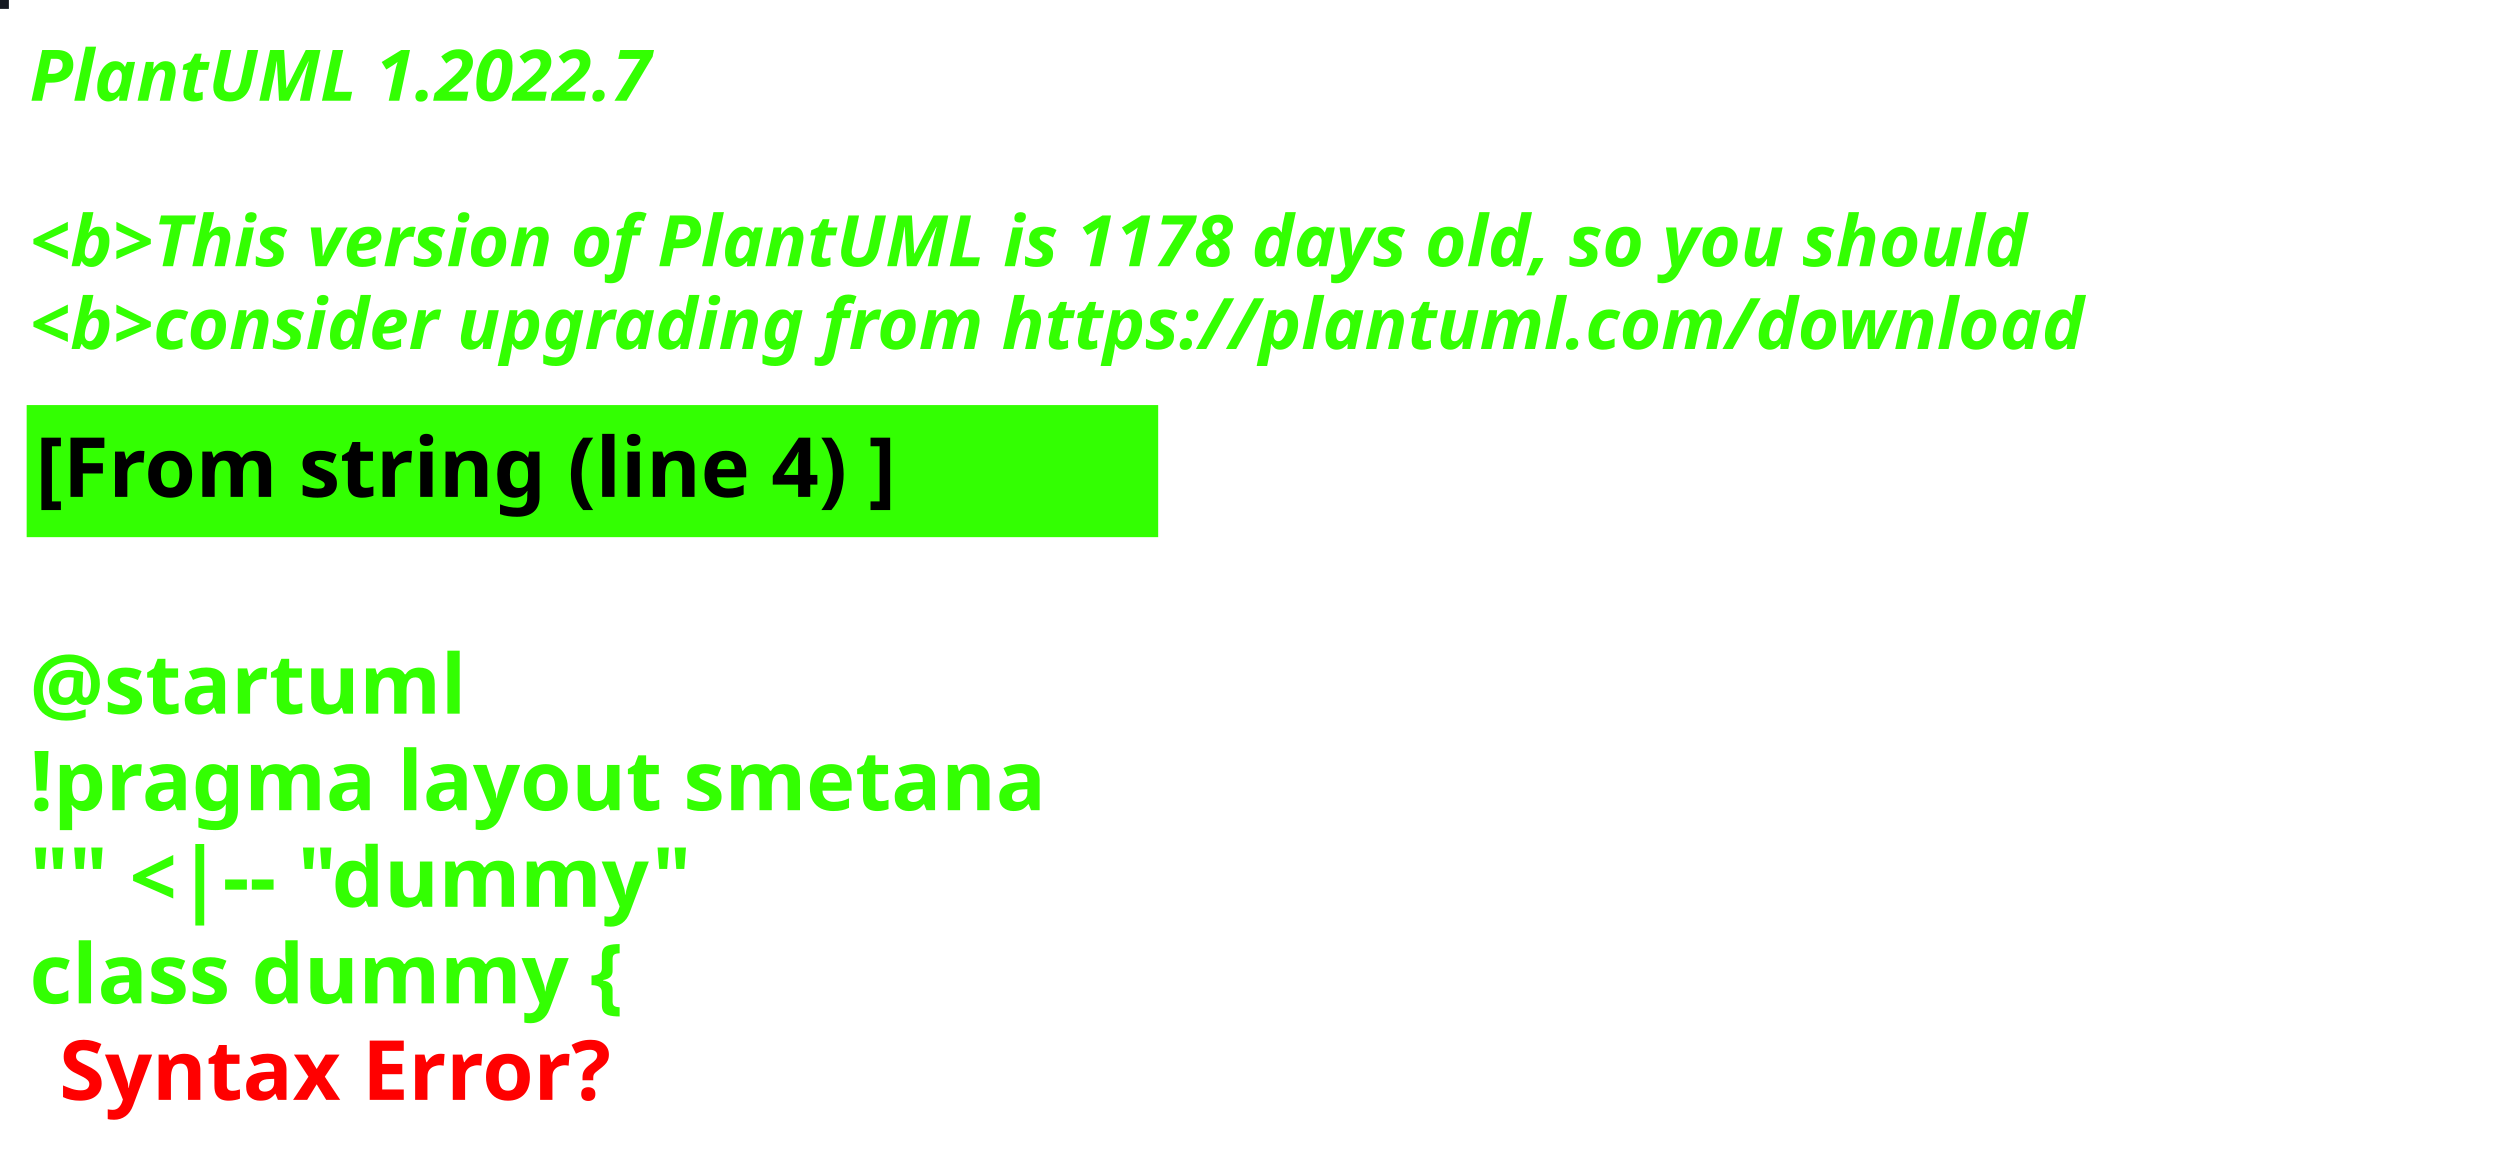
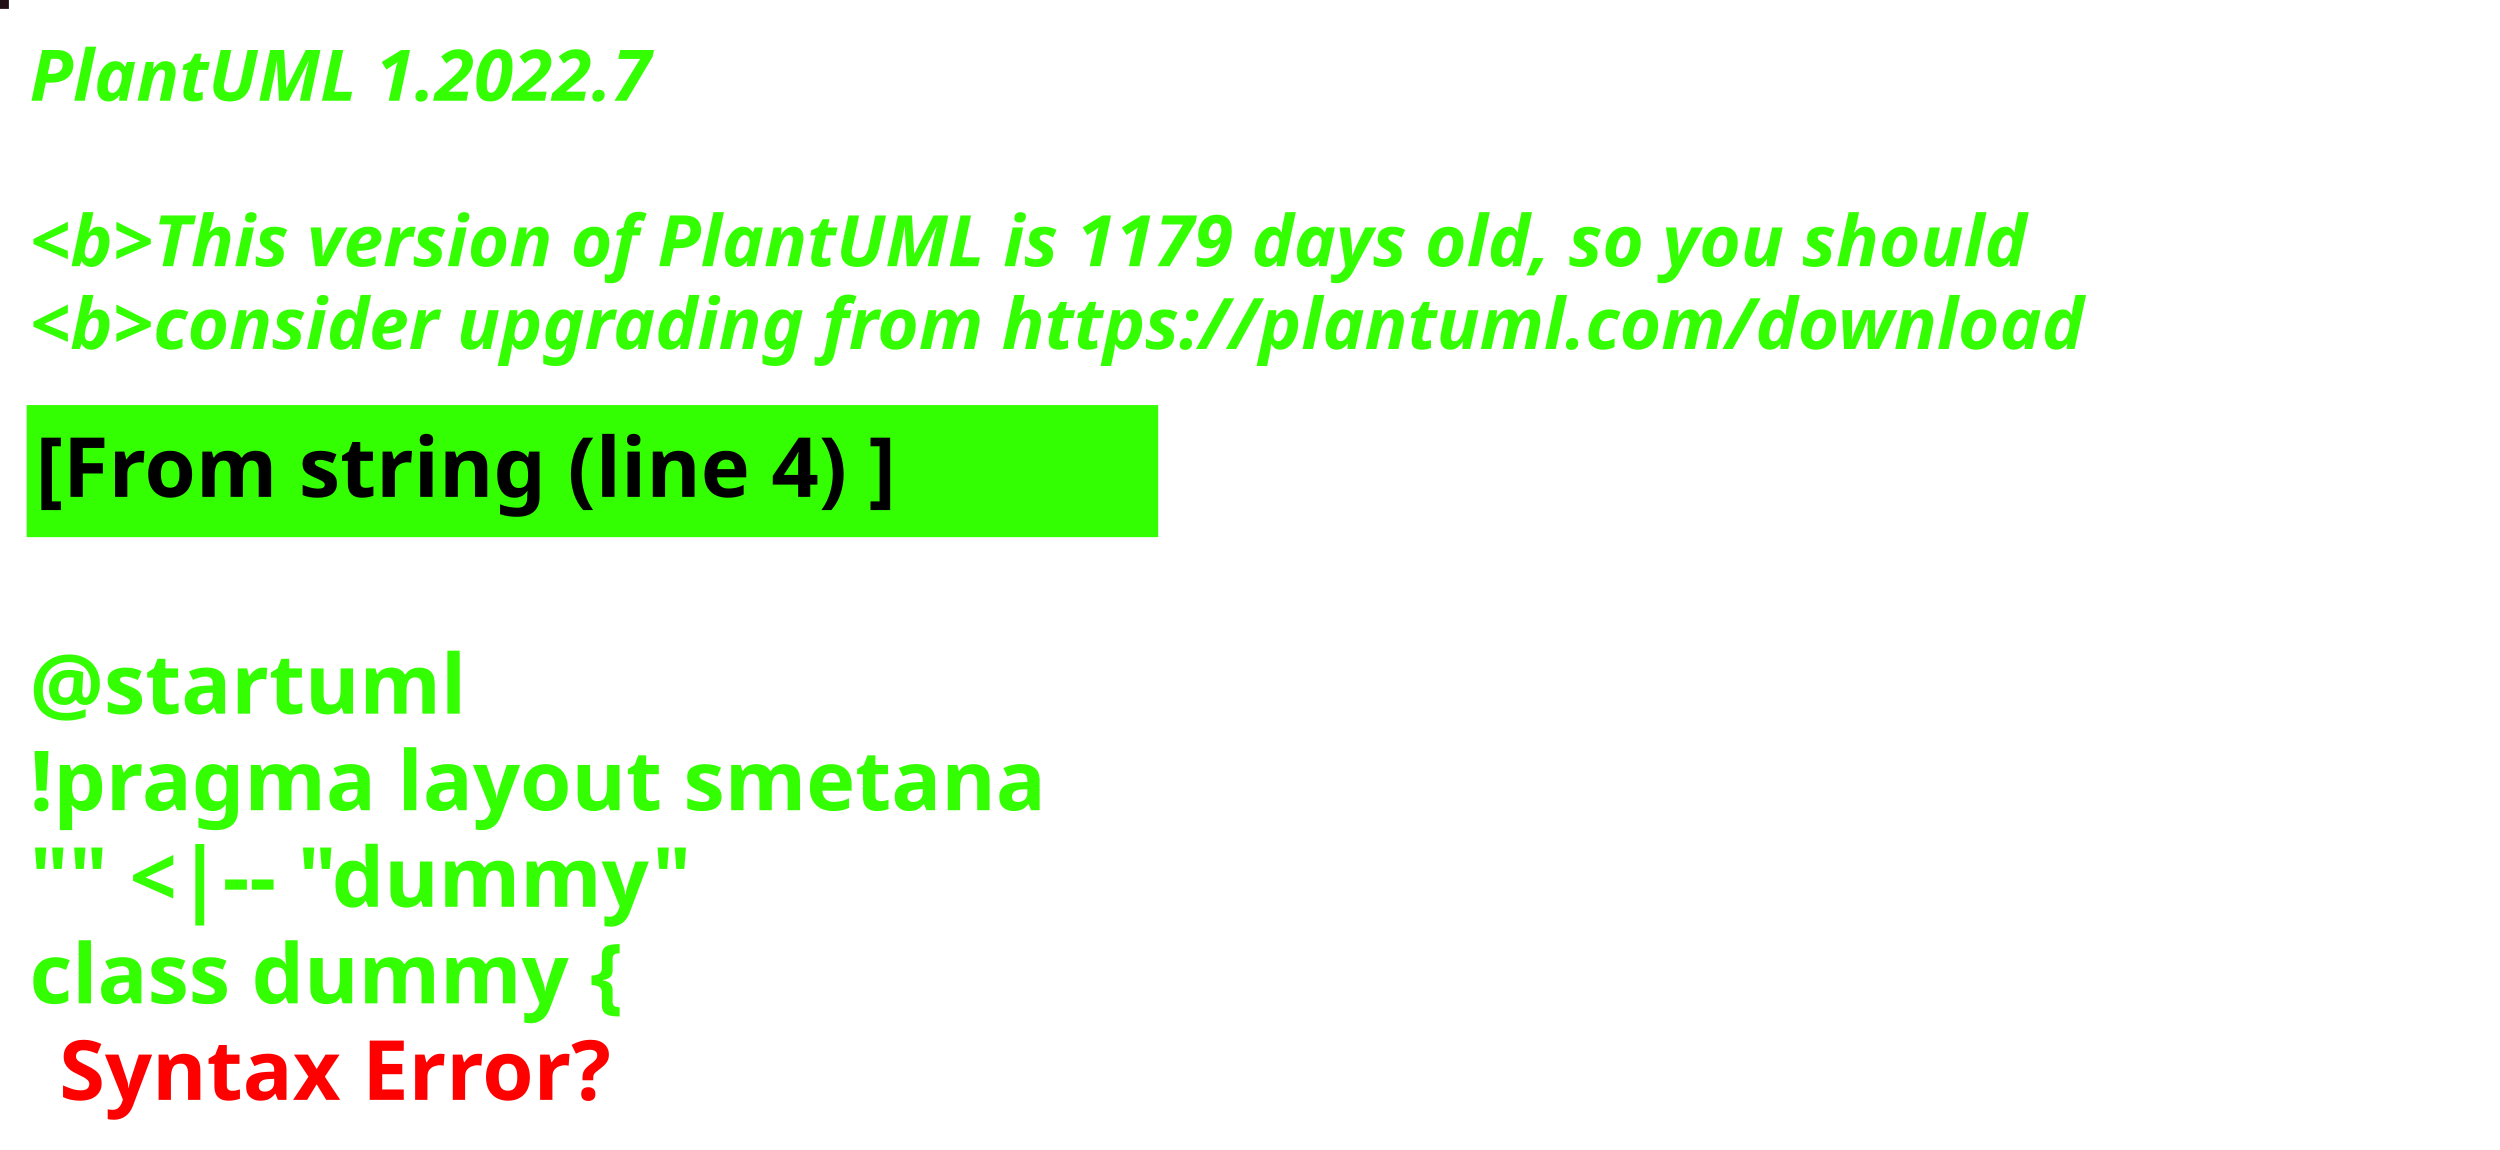
<svg xmlns="http://www.w3.org/2000/svg" contentStyleType="text/css" height="194px" preserveAspectRatio="none" style="width:422px;height:194px;background:#000000;" version="1.1" viewBox="0 0 422 194" width="422px" zoomAndPan="magnify">
  <defs />
  <g>
-     <rect fill="#151921" height="1" style="stroke:#151921;stroke-width:1.0;" width="1" x="0" y="0" />
+     <rect fill="#211016" height="1" style="stroke:#211016;stroke-width:1.0;" width="1" x="0" y="0" />
    <text fill="#33FF02" font-family="sans-serif" font-size="12" font-style="italic" font-weight="bold" lengthAdjust="spacing" textLength="127" x="5" y="17">PlantUML 1.2022.7</text>
    <text fill="#33FF02" font-family="sans-serif" font-size="12" font-style="italic" font-weight="bold" lengthAdjust="spacing" textLength="4" x="5" y="30.969"> </text>
-     <text fill="#33FF02" font-family="sans-serif" font-size="12" font-style="italic" font-weight="bold" lengthAdjust="spacing" textLength="407" x="5" y="44.938">&lt;b&gt;This version of PlantUML is 1178 days old, so you should</text>
+     <text fill="#33FF02" font-family="sans-serif" font-size="12" font-style="italic" font-weight="bold" lengthAdjust="spacing" textLength="407" x="5" y="44.938">&lt;b&gt;This version of PlantUML is 1179 days old, so you should</text>
    <text fill="#33FF02" font-family="sans-serif" font-size="12" font-style="italic" font-weight="bold" lengthAdjust="spacing" textLength="408" x="5" y="58.906">&lt;b&gt;consider upgrading from https://plantuml.com/download</text>
    <rect fill="#33FF02" height="21.297" style="stroke:#33FF02;stroke-width:1.0;" width="190" x="5" y="68.875" />
    <text fill="#000000" font-family="sans-serif" font-size="14" font-weight="bold" lengthAdjust="spacing" textLength="168" x="6" y="83.875">[From string (line 4) ]</text>
    <text fill="#33FF02" font-family="sans-serif" font-size="14" font-weight="bold" lengthAdjust="spacing" textLength="5" x="5" y="104.172"> </text>
    <text fill="#33FF02" font-family="sans-serif" font-size="14" font-weight="bold" lengthAdjust="spacing" textLength="79" x="5" y="120.469">@startuml</text>
    <text fill="#33FF02" font-family="sans-serif" font-size="14" font-weight="bold" lengthAdjust="spacing" textLength="190" x="5" y="136.766">!pragma layout smetana</text>
    <text fill="#33FF02" font-family="sans-serif" font-size="14" font-weight="bold" lengthAdjust="spacing" textLength="124" x="5" y="153.062">"" &lt;|-- "dummy"</text>
    <text fill="#33FF02" font-family="sans-serif" font-size="14" font-weight="bold" lengthAdjust="spacing" text-decoration="wavy underline" textLength="117" x="5" y="169.359">class dummy {</text>
    <text fill="#FF0000" font-family="sans-serif" font-size="14" font-weight="bold" lengthAdjust="spacing" textLength="106" x="10" y="185.656">Syntax Error?</text>
  </g>
</svg>
